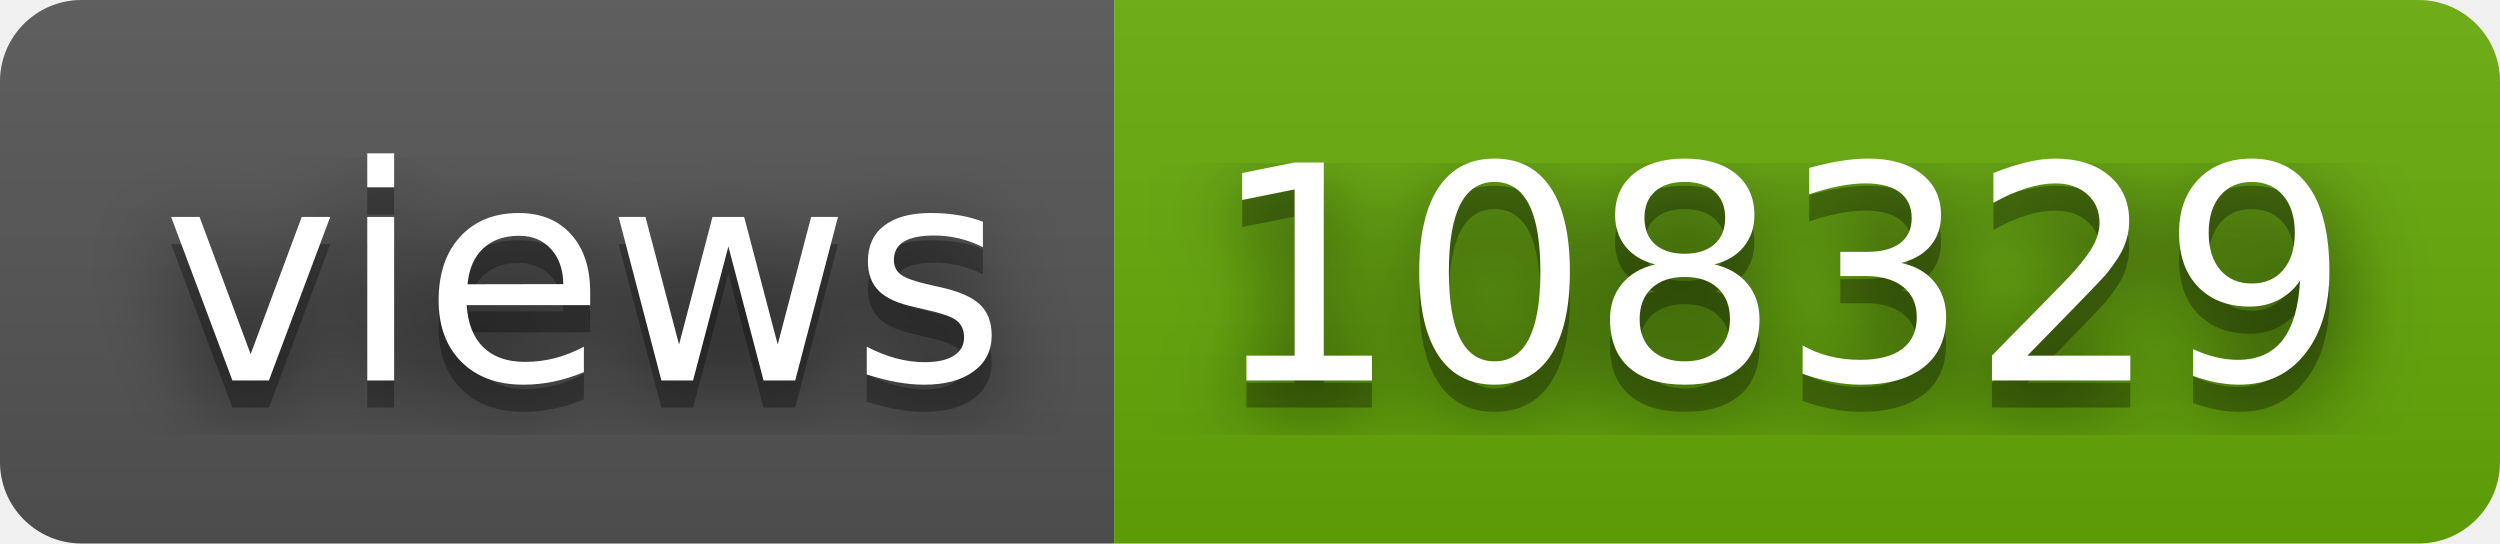
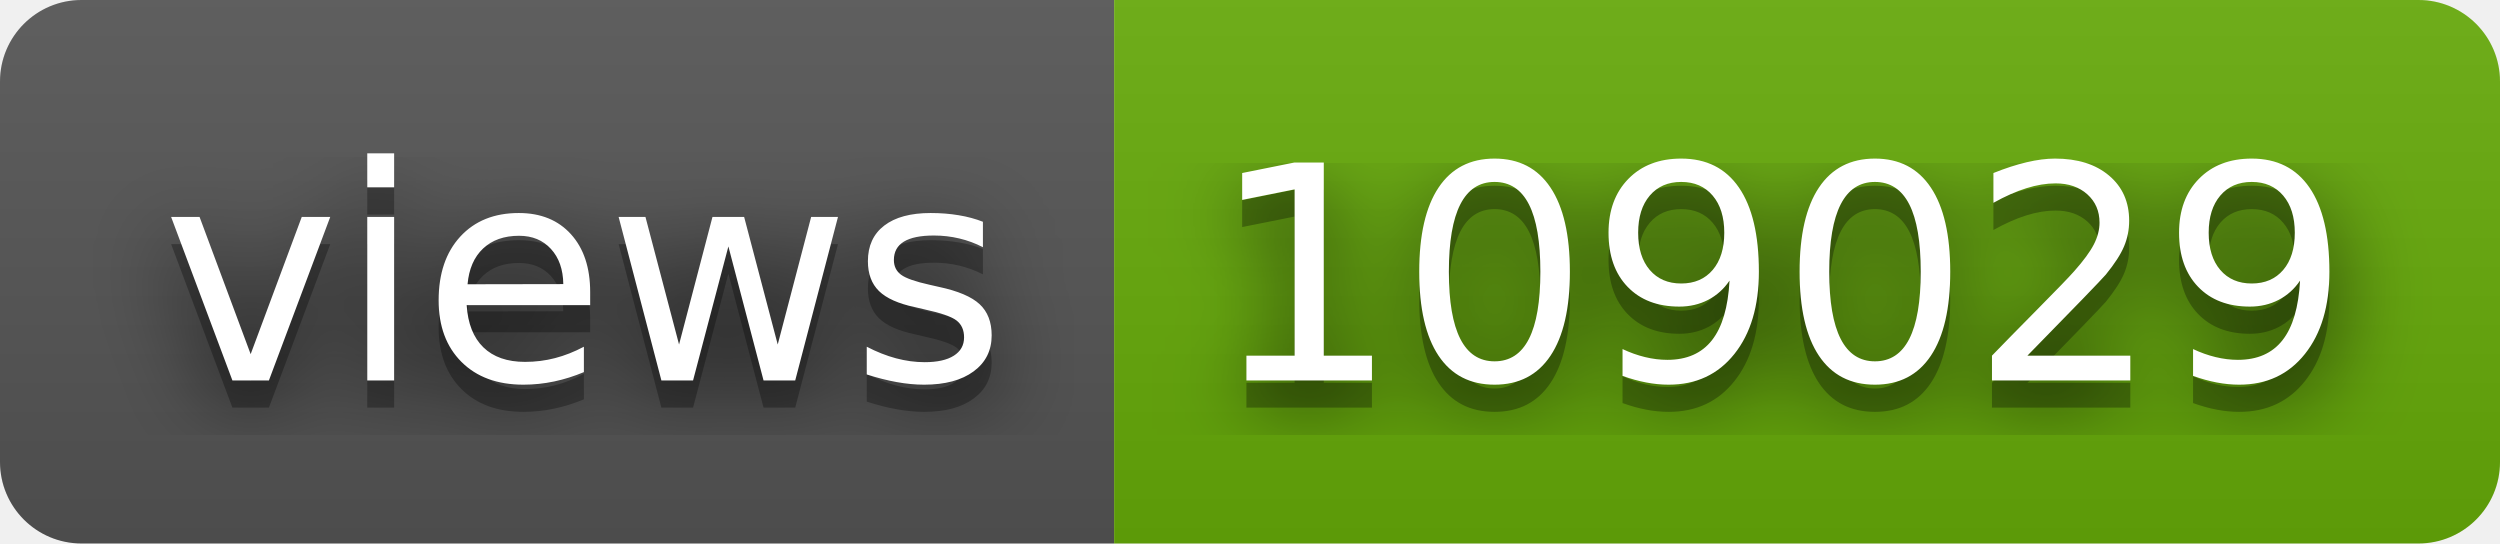
- <svg xmlns="http://www.w3.org/2000/svg" width="92" height="20" role="img" aria-label="views: 108329">
+ <svg xmlns="http://www.w3.org/2000/svg" width="92" height="20" role="img" aria-label="views: 109029">
  <filter id="blur">
    <feGaussianBlur stdDeviation="16" />
  </filter>
  <linearGradient id="s" x2="0" y2="100%">
    <stop offset="0" stop-color="#bbb" stop-opacity=".1" />
    <stop offset="1" stop-opacity=".1" />
  </linearGradient>
  <clipPath id="r">
    <rect width="92" height="20" rx="3" />
  </clipPath>
  <g clip-path="url(#r)">
    <rect width="41" height="20" fill="#555" />
    <rect x="41" width="51" height="20" fill="#67ac09" />
    <rect width="92" height="20" fill="url(#s)" />
  </g>
  <g fill="#fff" text-anchor="middle" font-family="Verdana,Geneva,DejaVu Sans,sans-serif" text-rendering="geometricPrecision" font-size="110">
    <g transform="scale(.1)">
      <g aria-hidden="true" fill="#010101">
        <text x="215" y="150" fill-opacity=".8" filter="url(#blur)" textLength="310">views</text>
        <text x="215" y="150" fill-opacity=".3" textLength="310">views</text>
      </g>
      <text x="215" y="140" textLength="310">views</text>
    </g>
    <g transform="scale(.1)">
      <g aria-hidden="true" fill="#010101">
-         <text x="655" y="150" fill-opacity=".8" filter="url(#blur)" textLength="410">108329</text>
-         <text x="655" y="150" fill-opacity=".3" textLength="410">108329</text>
+         <text x="655" y="150" fill-opacity=".8" filter="url(#blur)" textLength="410">109029</text>
+         <text x="655" y="150" fill-opacity=".3" textLength="410">109029</text>
      </g>
-       <text x="655" y="140" textLength="410">108329</text>
+       <text x="655" y="140" textLength="410">109029</text>
    </g>
  </g>
</svg>
